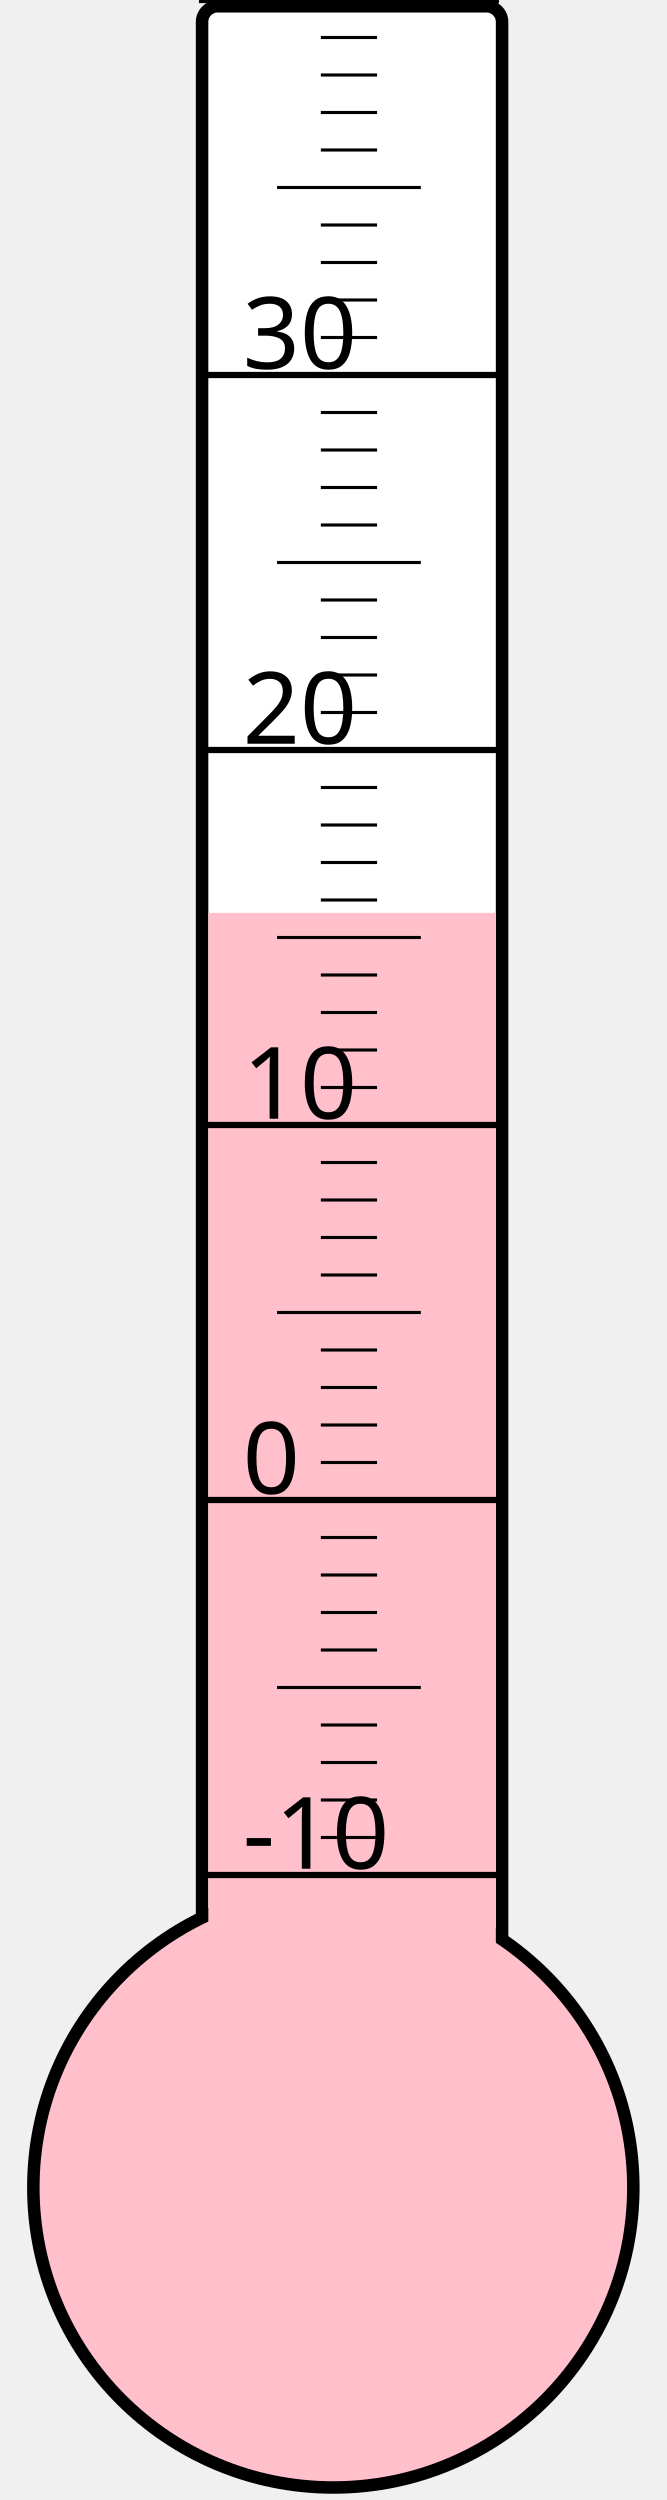
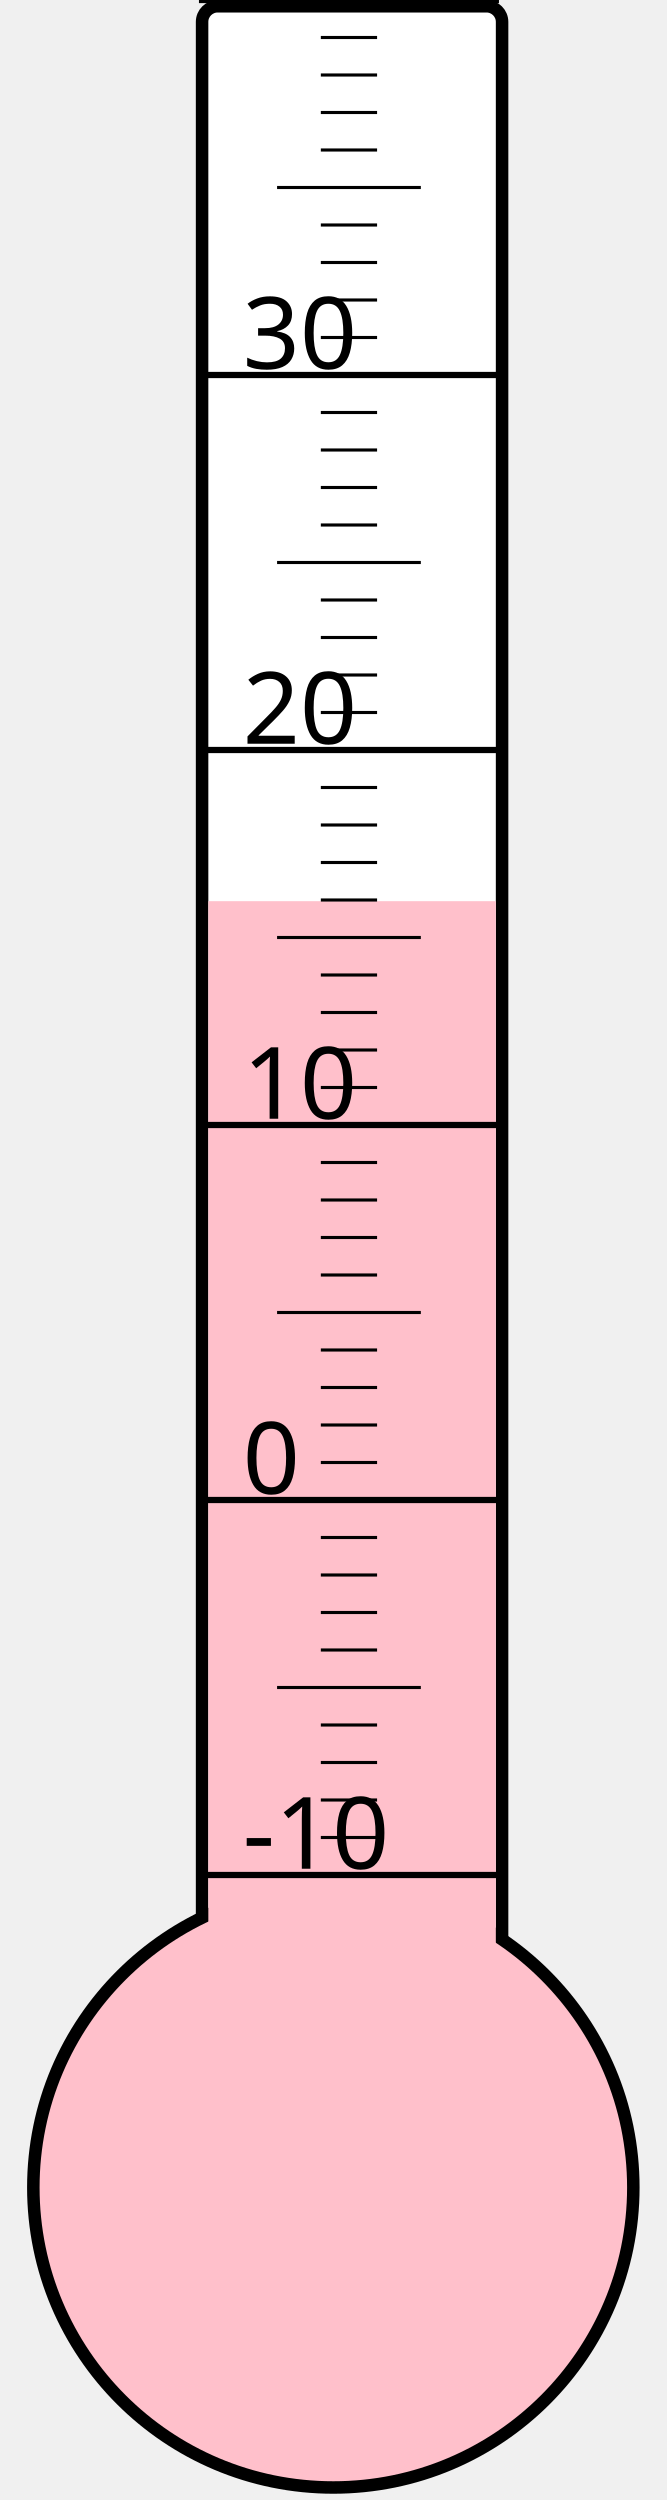
<svg xmlns="http://www.w3.org/2000/svg" width="40px" height="150px" viewBox="0 0 200 800">
  <rect width="200" height="800" x="0" y="0" style="fill: #ffffeb; fill-opacity: 0;" />
  <rect width="96" height="680" x="58" y="2" rx="5" ry="5" style="fill: white; fill-opacity: 1; stroke: black; stroke-width: 4;" />
  <circle cx="100" cy="700" r="96" style="fill: pink; stroke: black; stroke-width: 4;" />
-   <rect width="92" height="407.875" x="60" y="292.125" style="fill: pink; fill-opacity: 1; stroke-width: 0;" />
+   <rect width="92" height="411.625" x="60" y="288.375" style="fill: pink; fill-opacity: 1; stroke-width: 0;" />
  <text x="71" y="598" style="font-family: sans-serif; font-size: 24pt;">-10</text>
  <text x="71" y="478" style="font-family: sans-serif; font-size: 24pt;">0</text>
  <text x="71" y="358" style="font-family: sans-serif; font-size: 24pt;">10</text>
  <text x="71" y="238" style="font-family: sans-serif; font-size: 24pt;">20</text>
  <text x="71" y="118" style="font-family: sans-serif; font-size: 24pt;">30</text>
  <g style="stroke: black;">
    <line x1="57" y1="600" x2="153" y2="600" style="stroke-width: 2;" />
    <line x1="96" y1="588" x2="114" y2="588" style="stroke-width: 1;" />
    <line x1="96" y1="576" x2="114" y2="576" style="stroke-width: 1;" />
    <line x1="96" y1="564" x2="114" y2="564" style="stroke-width: 1;" />
    <line x1="96" y1="552" x2="114" y2="552" style="stroke-width: 1;" />
    <line x1="82" y1="540" x2="128" y2="540" style="stroke-width: 1;" />
    <line x1="96" y1="528" x2="114" y2="528" style="stroke-width: 1;" />
    <line x1="96" y1="516" x2="114" y2="516" style="stroke-width: 1;" />
    <line x1="96" y1="504" x2="114" y2="504" style="stroke-width: 1;" />
    <line x1="96" y1="492" x2="114" y2="492" style="stroke-width: 1;" />
    <line x1="57" y1="480" x2="153" y2="480" style="stroke-width: 2;" />
    <line x1="96" y1="468" x2="114" y2="468" style="stroke-width: 1;" />
    <line x1="96" y1="456" x2="114" y2="456" style="stroke-width: 1;" />
    <line x1="96" y1="444" x2="114" y2="444" style="stroke-width: 1;" />
    <line x1="96" y1="432" x2="114" y2="432" style="stroke-width: 1;" />
    <line x1="82" y1="420" x2="128" y2="420" style="stroke-width: 1;" />
    <line x1="96" y1="408" x2="114" y2="408" style="stroke-width: 1;" />
    <line x1="96" y1="396" x2="114" y2="396" style="stroke-width: 1;" />
    <line x1="96" y1="384" x2="114" y2="384" style="stroke-width: 1;" />
    <line x1="96" y1="372" x2="114" y2="372" style="stroke-width: 1;" />
    <line x1="57" y1="360" x2="153" y2="360" style="stroke-width: 2;" />
    <line x1="96" y1="348" x2="114" y2="348" style="stroke-width: 1;" />
    <line x1="96" y1="336" x2="114" y2="336" style="stroke-width: 1;" />
    <line x1="96" y1="324" x2="114" y2="324" style="stroke-width: 1;" />
    <line x1="96" y1="312" x2="114" y2="312" style="stroke-width: 1;" />
    <line x1="82" y1="300" x2="128" y2="300" style="stroke-width: 1;" />
    <line x1="96" y1="288" x2="114" y2="288" style="stroke-width: 1;" />
    <line x1="96" y1="276" x2="114" y2="276" style="stroke-width: 1;" />
    <line x1="96" y1="264" x2="114" y2="264" style="stroke-width: 1;" />
    <line x1="96" y1="252" x2="114" y2="252" style="stroke-width: 1;" />
    <line x1="57" y1="240" x2="153" y2="240" style="stroke-width: 2;" />
    <line x1="96" y1="228" x2="114" y2="228" style="stroke-width: 1;" />
    <line x1="96" y1="216" x2="114" y2="216" style="stroke-width: 1;" />
    <line x1="96" y1="204" x2="114" y2="204" style="stroke-width: 1;" />
    <line x1="96" y1="192" x2="114" y2="192" style="stroke-width: 1;" />
    <line x1="82" y1="180" x2="128" y2="180" style="stroke-width: 1;" />
    <line x1="96" y1="168" x2="114" y2="168" style="stroke-width: 1;" />
    <line x1="96" y1="156" x2="114" y2="156" style="stroke-width: 1;" />
    <line x1="96" y1="144" x2="114" y2="144" style="stroke-width: 1;" />
    <line x1="96" y1="132" x2="114" y2="132" style="stroke-width: 1;" />
    <line x1="57" y1="120" x2="153" y2="120" style="stroke-width: 2;" />
    <line x1="96" y1="108" x2="114" y2="108" style="stroke-width: 1;" />
    <line x1="96" y1="96" x2="114" y2="96" style="stroke-width: 1;" />
    <line x1="96" y1="84" x2="114" y2="84" style="stroke-width: 1;" />
    <line x1="96" y1="72" x2="114" y2="72" style="stroke-width: 1;" />
    <line x1="82" y1="60" x2="128" y2="60" style="stroke-width: 1;" />
    <line x1="96" y1="48" x2="114" y2="48" style="stroke-width: 1;" />
    <line x1="96" y1="36" x2="114" y2="36" style="stroke-width: 1;" />
    <line x1="96" y1="24" x2="114" y2="24" style="stroke-width: 1;" />
    <line x1="96" y1="12" x2="114" y2="12" style="stroke-width: 1;" />
    <line x1="57" y1="0" x2="153" y2="0" style="stroke-width: 2;" />
  </g>
</svg>
